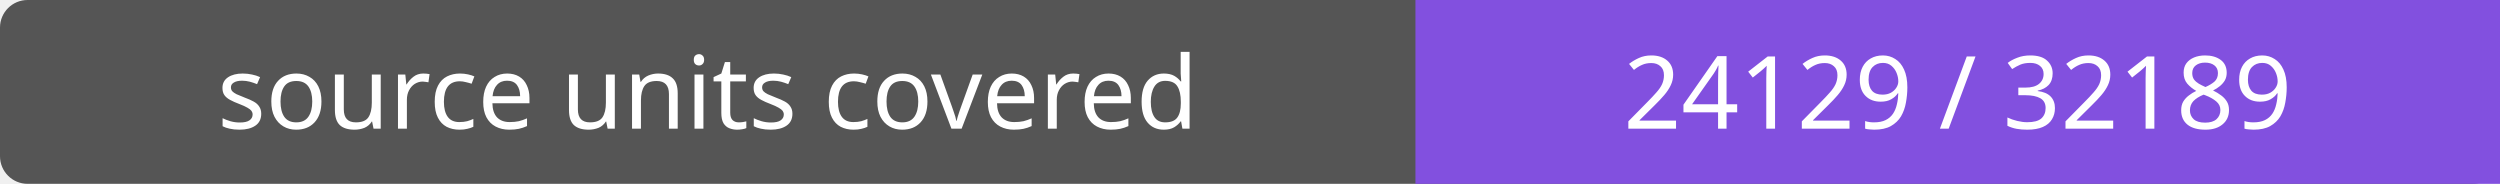
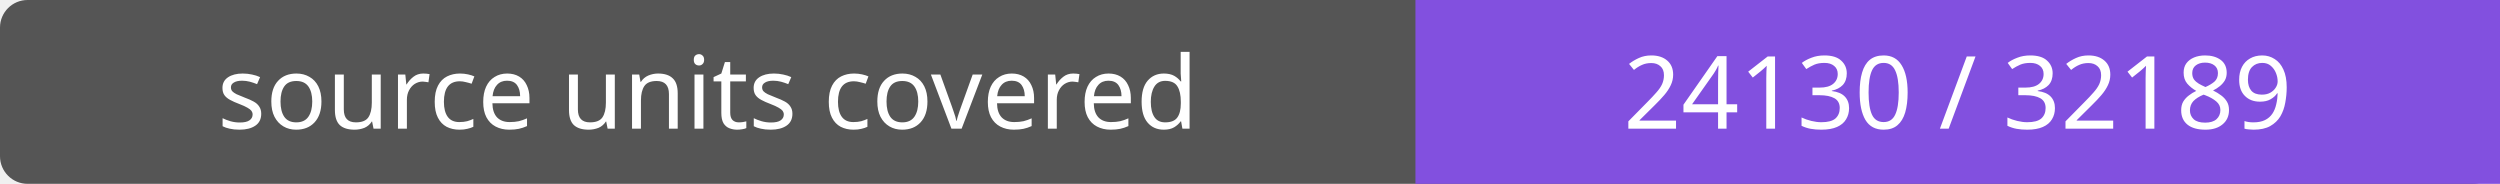
- <svg xmlns="http://www.w3.org/2000/svg" width="272" height="20" role="img" aria-label="source units covered: 24129 / 32189">
+ <svg xmlns="http://www.w3.org/2000/svg" width="272" height="20" role="img" aria-label="source units covered: 24130 / 32189">
  <rect width="272" height="20" rx="3" fill="#555" />
  <path fill="#8250df" d="M154 0h118v20H154z" />
  <g fill="#fff" text-anchor="middle" font-family="Verdana,sans-serif" font-size="11">
    <text x="77.0" y="14">source units covered</text>
-     <text x="213.0" y="14">24129 / 32189</text>
+     <text x="213.0" y="14">24130 / 32189</text>
  </g>
</svg>
